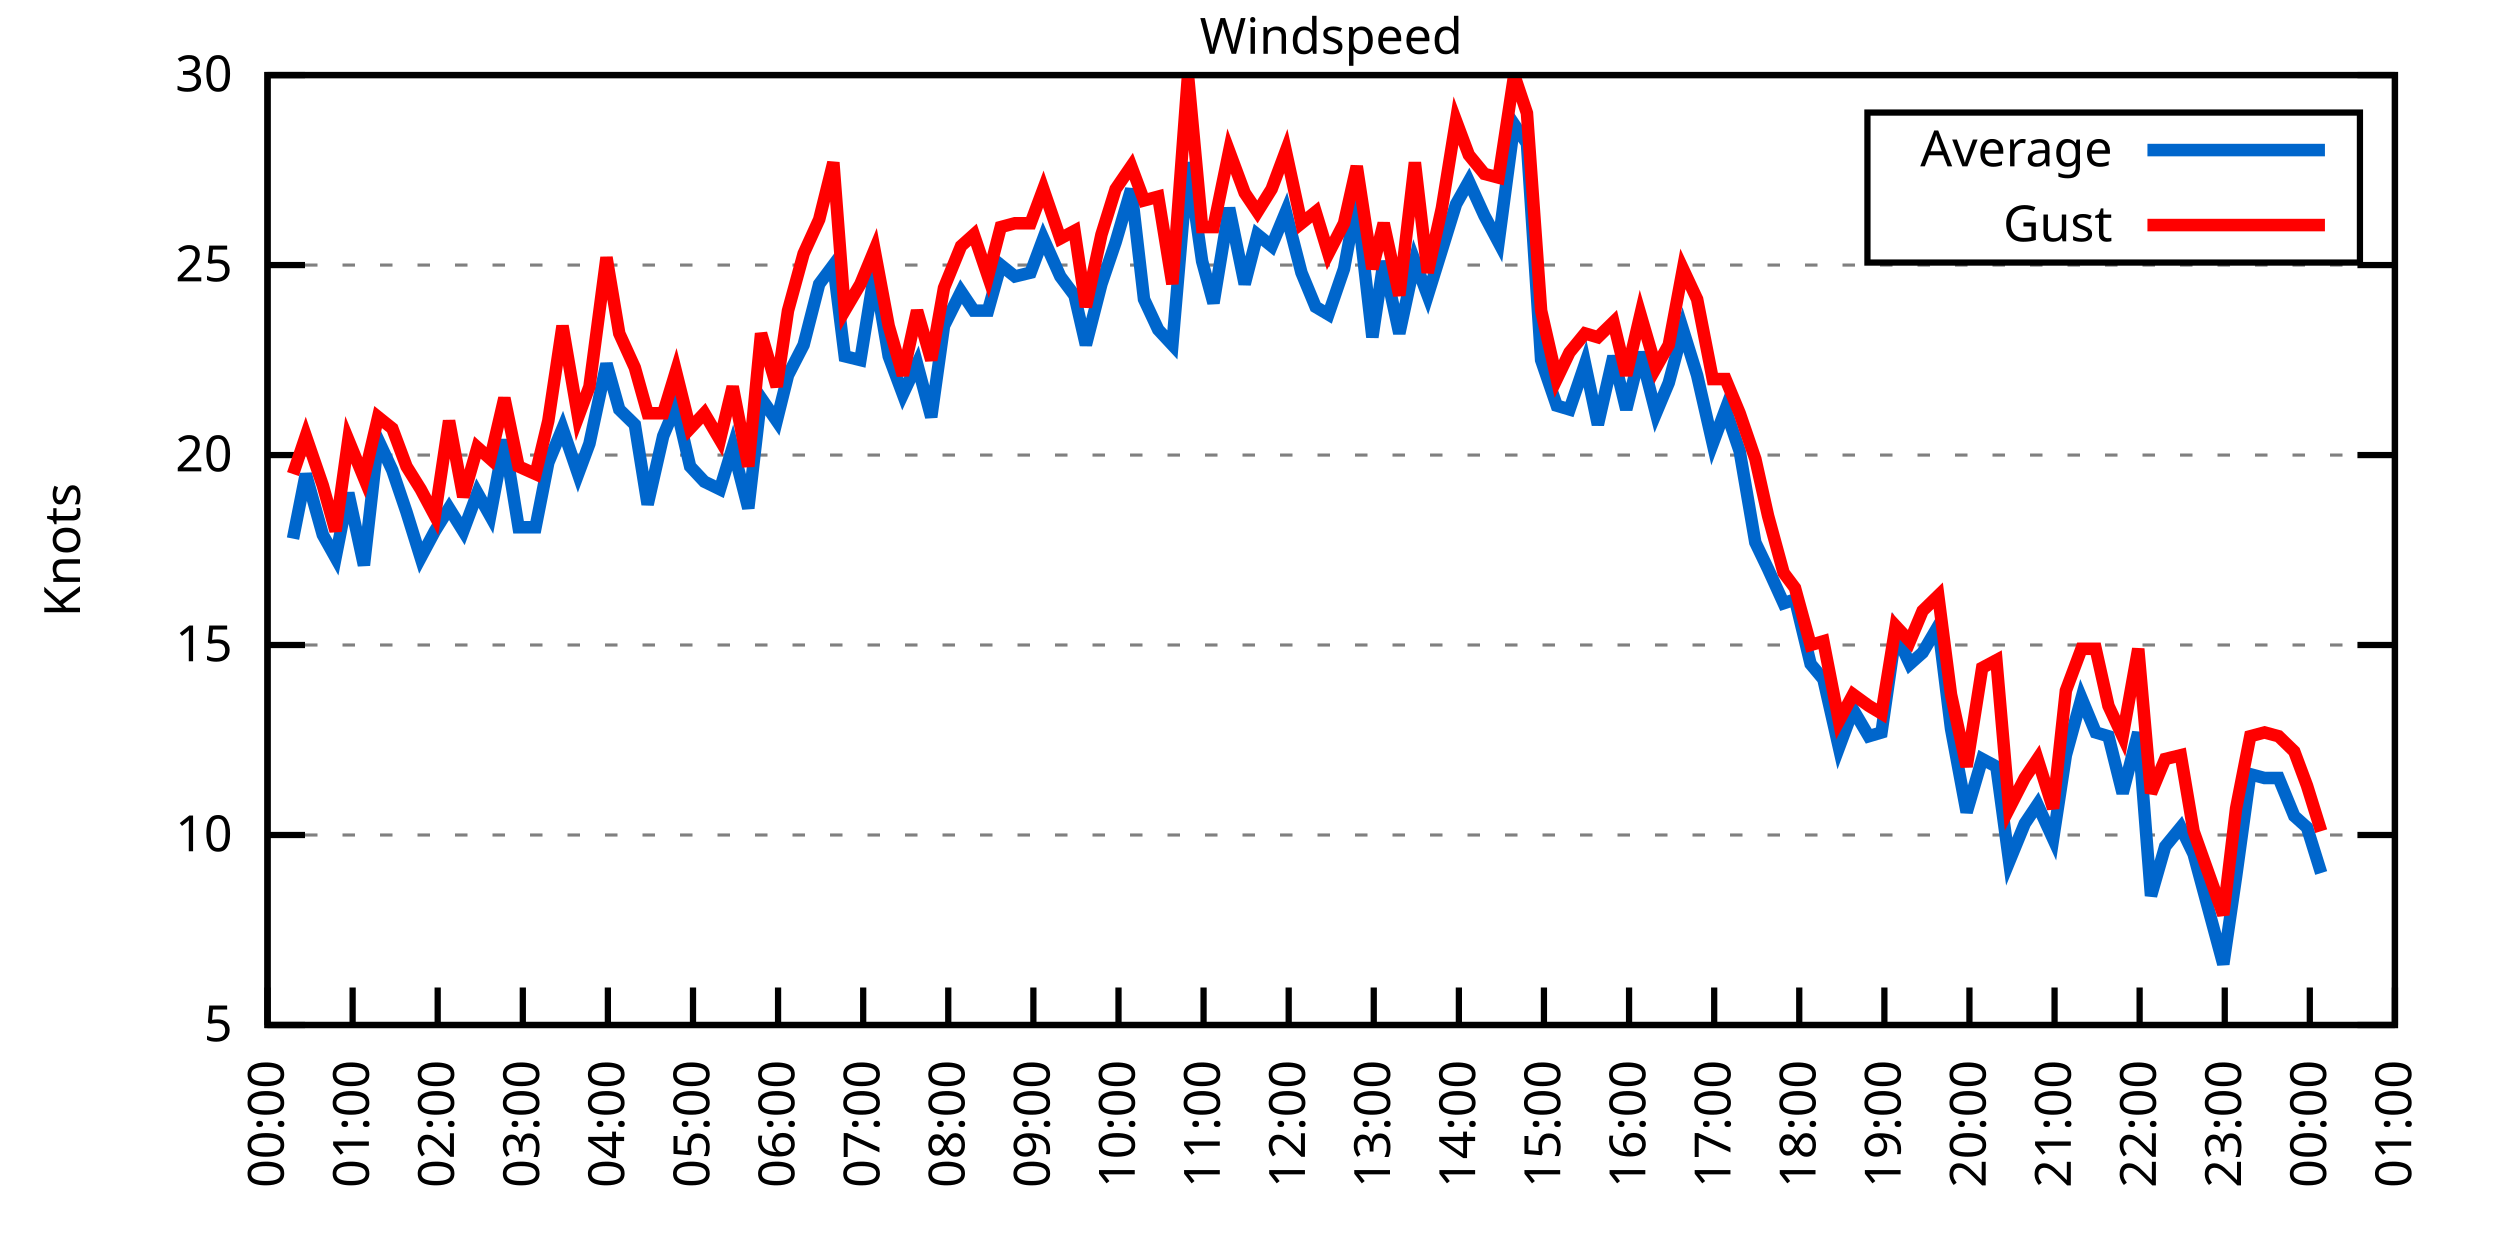
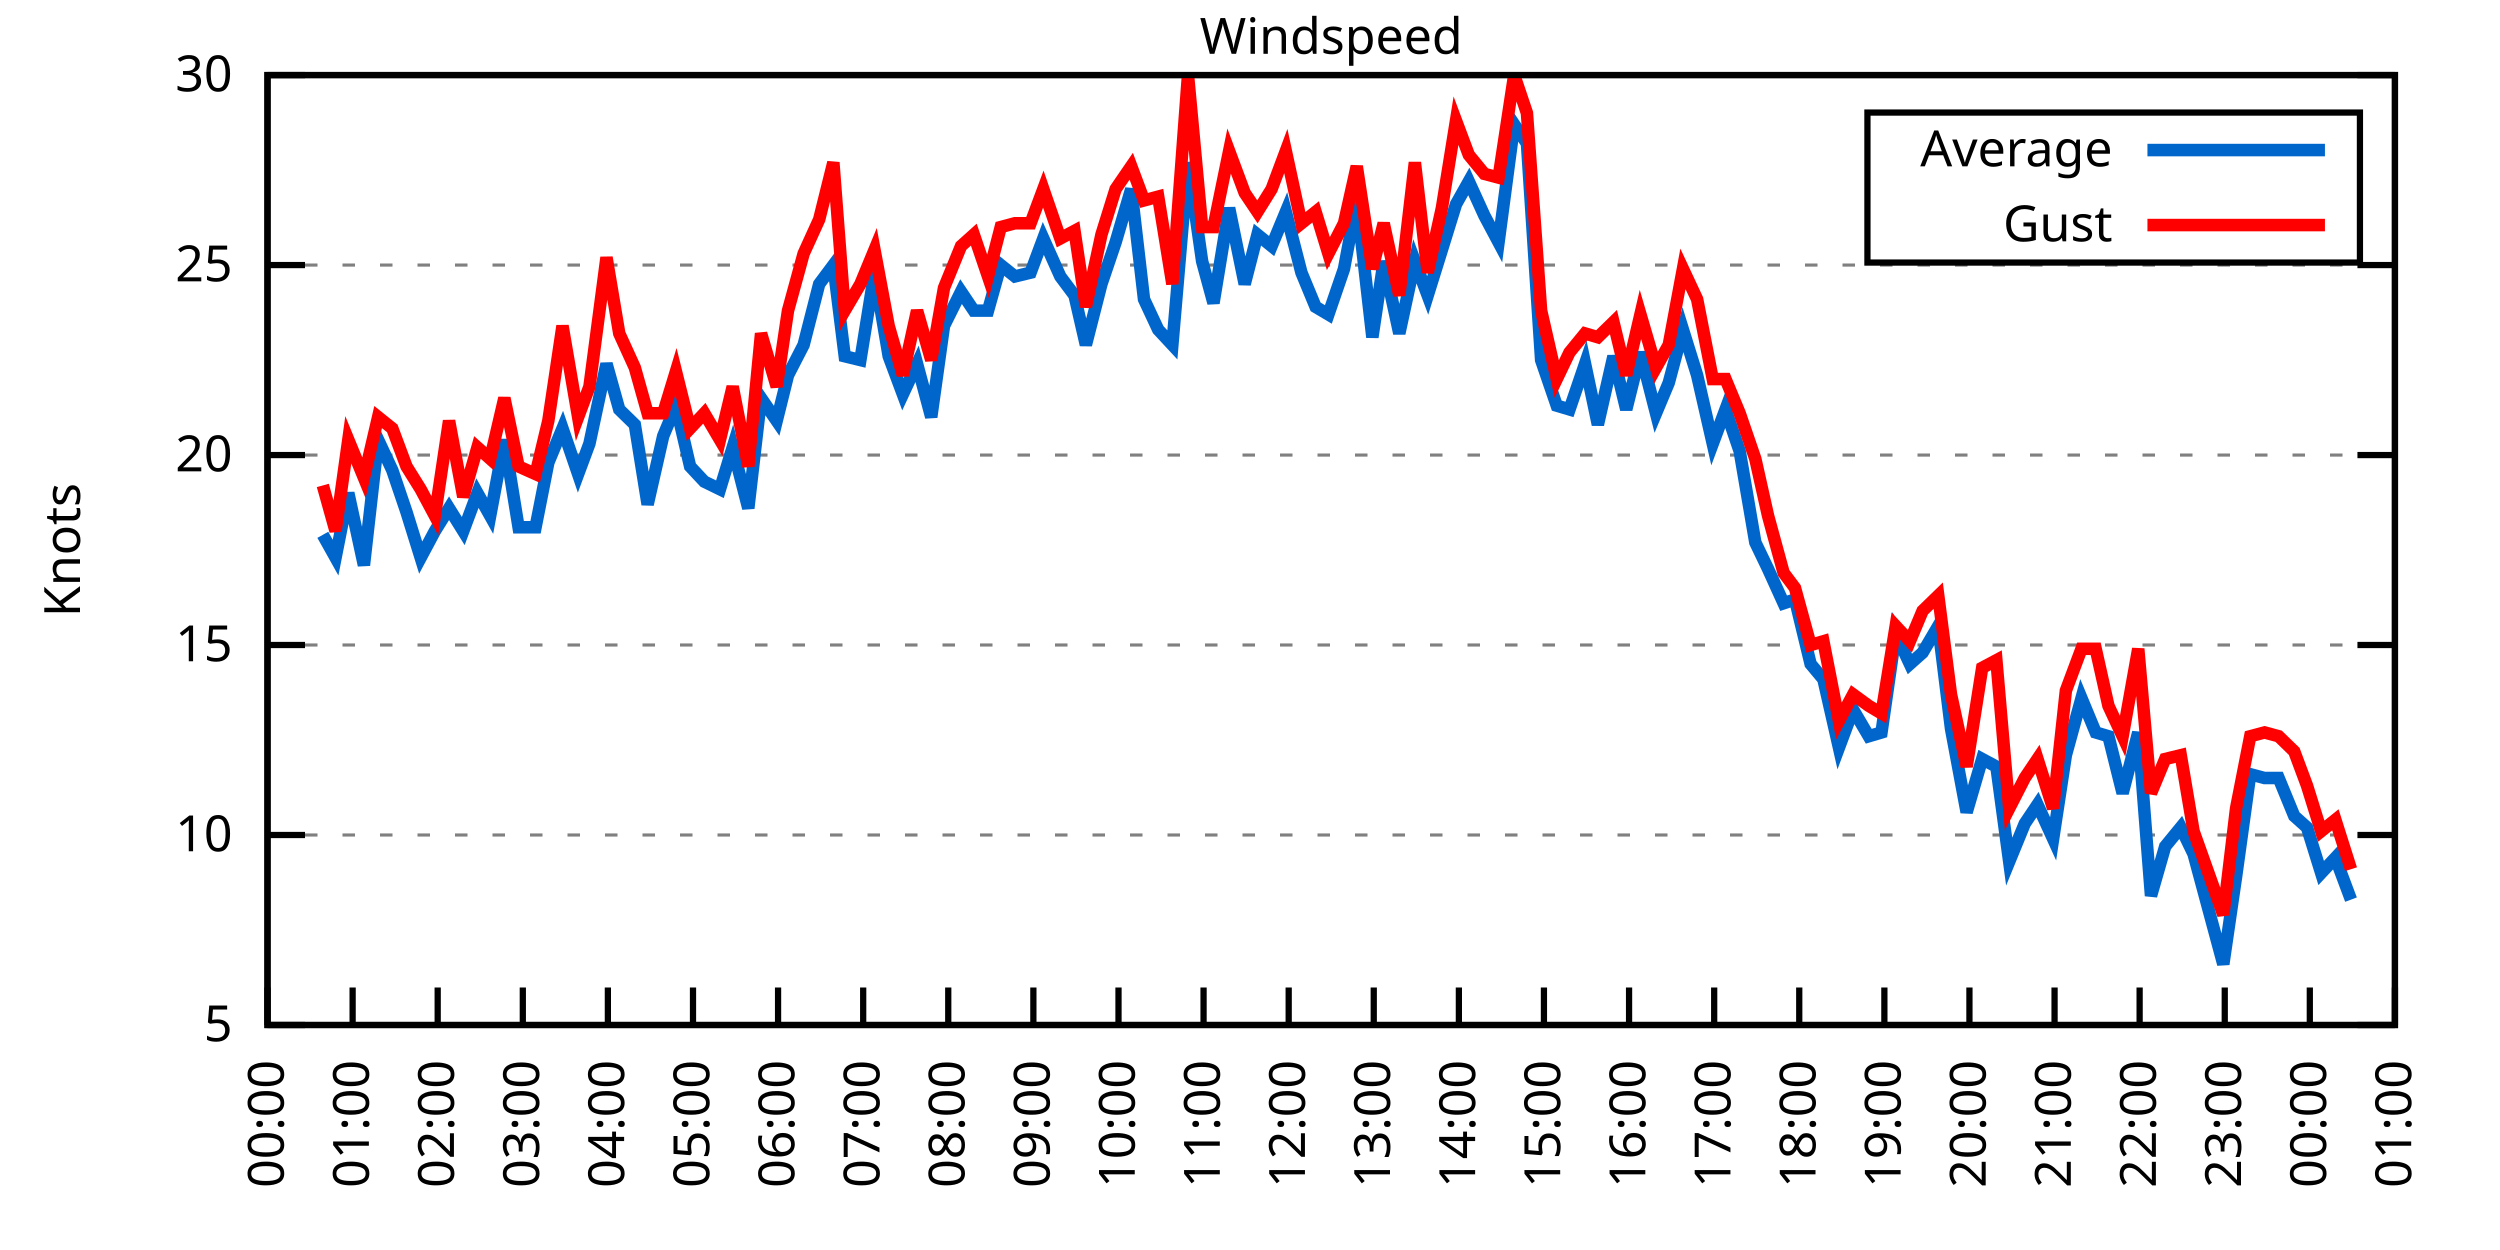
<svg xmlns="http://www.w3.org/2000/svg" xmlns:xlink="http://www.w3.org/1999/xlink" width="400" height="200" viewBox="0 0 400 200">
  <g id="gnuplot_canvas">
    <rect x="0" y="0" width="400" height="200" fill="none" />
    <defs>
      <circle id="gpDot" r="0.5" stroke-width="0.5" stroke="currentColor" />
      <path id="gpPt0" stroke-width="0.333" stroke="currentColor" d="M-1,0 h2 M0,-1 v2" />
      <path id="gpPt1" stroke-width="0.333" stroke="currentColor" d="M-1,-1 L1,1 M1,-1 L-1,1" />
      <path id="gpPt2" stroke-width="0.333" stroke="currentColor" d="M-1,0 L1,0 M0,-1 L0,1 M-1,-1 L1,1 M-1,1 L1,-1" />
      <rect id="gpPt3" stroke-width="0.333" stroke="currentColor" x="-1" y="-1" width="2" height="2" />
      <rect id="gpPt4" stroke-width="0.333" stroke="currentColor" fill="currentColor" x="-1" y="-1" width="2" height="2" />
      <circle id="gpPt5" stroke-width="0.333" stroke="currentColor" cx="0" cy="0" r="1" />
      <use xlink:href="#gpPt5" id="gpPt6" fill="currentColor" stroke="none" />
      <path id="gpPt7" stroke-width="0.333" stroke="currentColor" d="M0,-1.33 L-1.33,0.67 L1.33,0.67 z" />
      <use xlink:href="#gpPt7" id="gpPt8" fill="currentColor" stroke="none" />
      <use xlink:href="#gpPt7" id="gpPt9" stroke="currentColor" transform="rotate(180)" />
      <use xlink:href="#gpPt9" id="gpPt10" fill="currentColor" stroke="none" />
      <use xlink:href="#gpPt3" id="gpPt11" stroke="currentColor" transform="rotate(45)" />
      <use xlink:href="#gpPt11" id="gpPt12" fill="currentColor" stroke="none" />
      <path id="gpPt13" stroke-width="0.333" stroke="currentColor" d="M0,1.330 L1.265,0.411 L0.782,-1.067 L-0.782,-1.076 L-1.265,0.411 z" />
      <use xlink:href="#gpPt13" id="gpPt14" fill="currentColor" stroke="none" />
      <filter id="textbox" filterUnits="objectBoundingBox" x="0" y="0" height="1" width="1">
        <feFlood flood-color="white" flood-opacity="1" result="bgnd" />
        <feComposite in="SourceGraphic" in2="bgnd" operator="atop" />
      </filter>
      <filter id="greybox" filterUnits="objectBoundingBox" x="0" y="0" height="1" width="1">
        <feFlood flood-color="lightgrey" flood-opacity="1" result="grey" />
        <feComposite in="SourceGraphic" in2="grey" operator="atop" />
      </filter>
    </defs>
    <g fill="none" color="white" stroke="currentColor" stroke-width="1.00" stroke-linecap="butt" stroke-linejoin="miter">
</g>
    <g fill="none" color="black" stroke="currentColor" stroke-width="1.00" stroke-linecap="butt" stroke-linejoin="miter">
      <g stroke="none" shape-rendering="crispEdges">
        <polygon fill="rgb(255, 255, 255)" points="42.80,164.00 383.18,164.00 383.18,12.02 42.80,12.02 " />
      </g>
    </g>
    <g fill="none" color="black" stroke="currentColor" stroke-width="1.00" stroke-linecap="butt" stroke-linejoin="miter">
</g>
    <g fill="none" color="black" stroke="black" stroke-width="0.50" stroke-linecap="butt" stroke-linejoin="miter">
</g>
    <g fill="none" color="gray" stroke="currentColor" stroke-width="0.50" stroke-linecap="butt" stroke-linejoin="miter">
      <path stroke="gray" stroke-dasharray="2,4" class="gridline" d="M42.80,164.00 L383.19,164.00  " />
    </g>
    <g fill="none" color="gray" stroke="gray" stroke-width="1.00" stroke-linecap="butt" stroke-linejoin="miter">
</g>
    <g fill="none" color="black" stroke="currentColor" stroke-width="1.00" stroke-linecap="butt" stroke-linejoin="miter">
      <path stroke="black" d="M42.80,164.00 L48.80,164.00 M383.19,164.00 L377.19,164.00  " />
      <g transform="translate(37.20,166.60)" stroke="none" fill="black" font-family="Sans" font-size="8.00" text-anchor="end">
        <text>
          <tspan font-family="Sans"> 5</tspan>
        </text>
      </g>
    </g>
    <g fill="none" color="black" stroke="currentColor" stroke-width="1.00" stroke-linecap="butt" stroke-linejoin="miter">
</g>
    <g fill="none" color="black" stroke="black" stroke-width="0.50" stroke-linecap="butt" stroke-linejoin="miter">
</g>
    <g fill="none" color="gray" stroke="currentColor" stroke-width="0.50" stroke-linecap="butt" stroke-linejoin="miter">
      <path stroke="gray" stroke-dasharray="2,4" class="gridline" d="M42.80,133.60 L383.19,133.60  " />
    </g>
    <g fill="none" color="gray" stroke="gray" stroke-width="1.00" stroke-linecap="butt" stroke-linejoin="miter">
</g>
    <g fill="none" color="black" stroke="currentColor" stroke-width="1.00" stroke-linecap="butt" stroke-linejoin="miter">
      <path stroke="black" d="M42.80,133.60 L48.80,133.60 M383.19,133.60 L377.19,133.60  " />
      <g transform="translate(37.20,136.20)" stroke="none" fill="black" font-family="Sans" font-size="8.00" text-anchor="end">
        <text>
          <tspan font-family="Sans"> 10</tspan>
        </text>
      </g>
    </g>
    <g fill="none" color="black" stroke="currentColor" stroke-width="1.00" stroke-linecap="butt" stroke-linejoin="miter">
</g>
    <g fill="none" color="black" stroke="black" stroke-width="0.50" stroke-linecap="butt" stroke-linejoin="miter">
</g>
    <g fill="none" color="gray" stroke="currentColor" stroke-width="0.50" stroke-linecap="butt" stroke-linejoin="miter">
      <path stroke="gray" stroke-dasharray="2,4" class="gridline" d="M42.80,103.20 L383.19,103.20  " />
    </g>
    <g fill="none" color="gray" stroke="gray" stroke-width="1.00" stroke-linecap="butt" stroke-linejoin="miter">
</g>
    <g fill="none" color="black" stroke="currentColor" stroke-width="1.00" stroke-linecap="butt" stroke-linejoin="miter">
      <path stroke="black" d="M42.80,103.20 L48.80,103.20 M383.19,103.20 L377.19,103.20  " />
      <g transform="translate(37.20,105.80)" stroke="none" fill="black" font-family="Sans" font-size="8.00" text-anchor="end">
        <text>
          <tspan font-family="Sans"> 15</tspan>
        </text>
      </g>
    </g>
    <g fill="none" color="black" stroke="currentColor" stroke-width="1.00" stroke-linecap="butt" stroke-linejoin="miter">
</g>
    <g fill="none" color="black" stroke="black" stroke-width="0.50" stroke-linecap="butt" stroke-linejoin="miter">
</g>
    <g fill="none" color="gray" stroke="currentColor" stroke-width="0.50" stroke-linecap="butt" stroke-linejoin="miter">
      <path stroke="gray" stroke-dasharray="2,4" class="gridline" d="M42.80,72.81 L383.19,72.81  " />
    </g>
    <g fill="none" color="gray" stroke="gray" stroke-width="1.00" stroke-linecap="butt" stroke-linejoin="miter">
</g>
    <g fill="none" color="black" stroke="currentColor" stroke-width="1.00" stroke-linecap="butt" stroke-linejoin="miter">
      <path stroke="black" d="M42.80,72.81 L48.80,72.81 M383.19,72.81 L377.19,72.81  " />
      <g transform="translate(37.20,75.41)" stroke="none" fill="black" font-family="Sans" font-size="8.00" text-anchor="end">
        <text>
          <tspan font-family="Sans"> 20</tspan>
        </text>
      </g>
    </g>
    <g fill="none" color="black" stroke="currentColor" stroke-width="1.00" stroke-linecap="butt" stroke-linejoin="miter">
</g>
    <g fill="none" color="black" stroke="black" stroke-width="0.50" stroke-linecap="butt" stroke-linejoin="miter">
</g>
    <g fill="none" color="gray" stroke="currentColor" stroke-width="0.50" stroke-linecap="butt" stroke-linejoin="miter">
      <path stroke="gray" stroke-dasharray="2,4" class="gridline" d="M42.80,42.41 L383.19,42.41  " />
    </g>
    <g fill="none" color="gray" stroke="gray" stroke-width="1.00" stroke-linecap="butt" stroke-linejoin="miter">
</g>
    <g fill="none" color="black" stroke="currentColor" stroke-width="1.00" stroke-linecap="butt" stroke-linejoin="miter">
      <path stroke="black" d="M42.80,42.41 L48.80,42.41 M383.19,42.41 L377.19,42.41  " />
      <g transform="translate(37.20,45.01)" stroke="none" fill="black" font-family="Sans" font-size="8.00" text-anchor="end">
        <text>
          <tspan font-family="Sans"> 25</tspan>
        </text>
      </g>
    </g>
    <g fill="none" color="black" stroke="currentColor" stroke-width="1.00" stroke-linecap="butt" stroke-linejoin="miter">
</g>
    <g fill="none" color="black" stroke="black" stroke-width="0.50" stroke-linecap="butt" stroke-linejoin="miter">
</g>
    <g fill="none" color="gray" stroke="currentColor" stroke-width="0.50" stroke-linecap="butt" stroke-linejoin="miter">
      <path stroke="gray" stroke-dasharray="2,4" class="gridline" d="M42.80,12.01 L383.19,12.01  " />
    </g>
    <g fill="none" color="gray" stroke="gray" stroke-width="1.00" stroke-linecap="butt" stroke-linejoin="miter">
</g>
    <g fill="none" color="black" stroke="currentColor" stroke-width="1.00" stroke-linecap="butt" stroke-linejoin="miter">
      <path stroke="black" d="M42.80,12.01 L48.80,12.01 M383.19,12.01 L377.19,12.01  " />
      <g transform="translate(37.20,14.61)" stroke="none" fill="black" font-family="Sans" font-size="8.00" text-anchor="end">
        <text>
          <tspan font-family="Sans"> 30</tspan>
        </text>
      </g>
    </g>
    <g fill="none" color="black" stroke="currentColor" stroke-width="1.00" stroke-linecap="butt" stroke-linejoin="miter">
      <path stroke="black" d="M42.80,164.00 L42.80,158.00  " />
      <g transform="translate(45.40,169.60) rotate(270.00)" stroke="none" fill="black" font-family="Sans" font-size="8.00" text-anchor="end">
        <text>
          <tspan font-family="Sans">00:00</tspan>
        </text>
      </g>
    </g>
    <g fill="none" color="black" stroke="currentColor" stroke-width="1.00" stroke-linecap="butt" stroke-linejoin="miter">
      <path stroke="black" d="M56.42,164.00 L56.42,158.00  " />
      <g transform="translate(59.02,169.60) rotate(270.00)" stroke="none" fill="black" font-family="Sans" font-size="8.00" text-anchor="end">
        <text>
          <tspan font-family="Sans">01:00</tspan>
        </text>
      </g>
    </g>
    <g fill="none" color="black" stroke="currentColor" stroke-width="1.00" stroke-linecap="butt" stroke-linejoin="miter">
      <path stroke="black" d="M70.03,164.00 L70.03,158.00  " />
      <g transform="translate(72.63,169.60) rotate(270.00)" stroke="none" fill="black" font-family="Sans" font-size="8.00" text-anchor="end">
        <text>
          <tspan font-family="Sans">02:00</tspan>
        </text>
      </g>
    </g>
    <g fill="none" color="black" stroke="currentColor" stroke-width="1.00" stroke-linecap="butt" stroke-linejoin="miter">
      <path stroke="black" d="M83.65,164.00 L83.65,158.00  " />
      <g transform="translate(86.25,169.60) rotate(270.00)" stroke="none" fill="black" font-family="Sans" font-size="8.00" text-anchor="end">
        <text>
          <tspan font-family="Sans">03:00</tspan>
        </text>
      </g>
    </g>
    <g fill="none" color="black" stroke="currentColor" stroke-width="1.00" stroke-linecap="butt" stroke-linejoin="miter">
      <path stroke="black" d="M97.26,164.00 L97.26,158.00  " />
      <g transform="translate(99.86,169.60) rotate(270.00)" stroke="none" fill="black" font-family="Sans" font-size="8.00" text-anchor="end">
        <text>
          <tspan font-family="Sans">04:00</tspan>
        </text>
      </g>
    </g>
    <g fill="none" color="black" stroke="currentColor" stroke-width="1.00" stroke-linecap="butt" stroke-linejoin="miter">
      <path stroke="black" d="M110.88,164.00 L110.88,158.00  " />
      <g transform="translate(113.48,169.60) rotate(270.00)" stroke="none" fill="black" font-family="Sans" font-size="8.00" text-anchor="end">
        <text>
          <tspan font-family="Sans">05:00</tspan>
        </text>
      </g>
    </g>
    <g fill="none" color="black" stroke="currentColor" stroke-width="1.00" stroke-linecap="butt" stroke-linejoin="miter">
      <path stroke="black" d="M124.49,164.00 L124.49,158.00  " />
      <g transform="translate(127.09,169.60) rotate(270.00)" stroke="none" fill="black" font-family="Sans" font-size="8.00" text-anchor="end">
        <text>
          <tspan font-family="Sans">06:00</tspan>
        </text>
      </g>
    </g>
    <g fill="none" color="black" stroke="currentColor" stroke-width="1.00" stroke-linecap="butt" stroke-linejoin="miter">
      <path stroke="black" d="M138.11,164.00 L138.11,158.00  " />
      <g transform="translate(140.71,169.60) rotate(270.00)" stroke="none" fill="black" font-family="Sans" font-size="8.00" text-anchor="end">
        <text>
          <tspan font-family="Sans">07:00</tspan>
        </text>
      </g>
    </g>
    <g fill="none" color="black" stroke="currentColor" stroke-width="1.00" stroke-linecap="butt" stroke-linejoin="miter">
      <path stroke="black" d="M151.72,164.00 L151.72,158.00  " />
      <g transform="translate(154.32,169.60) rotate(270.00)" stroke="none" fill="black" font-family="Sans" font-size="8.00" text-anchor="end">
        <text>
          <tspan font-family="Sans">08:00</tspan>
        </text>
      </g>
    </g>
    <g fill="none" color="black" stroke="currentColor" stroke-width="1.00" stroke-linecap="butt" stroke-linejoin="miter">
      <path stroke="black" d="M165.34,164.00 L165.34,158.00  " />
      <g transform="translate(167.94,169.60) rotate(270.00)" stroke="none" fill="black" font-family="Sans" font-size="8.00" text-anchor="end">
        <text>
          <tspan font-family="Sans">09:00</tspan>
        </text>
      </g>
    </g>
    <g fill="none" color="black" stroke="currentColor" stroke-width="1.00" stroke-linecap="butt" stroke-linejoin="miter">
      <path stroke="black" d="M178.96,164.00 L178.96,158.00  " />
      <g transform="translate(181.56,169.60) rotate(270.00)" stroke="none" fill="black" font-family="Sans" font-size="8.00" text-anchor="end">
        <text>
          <tspan font-family="Sans">10:00</tspan>
        </text>
      </g>
    </g>
    <g fill="none" color="black" stroke="currentColor" stroke-width="1.00" stroke-linecap="butt" stroke-linejoin="miter">
      <path stroke="black" d="M192.57,164.00 L192.57,158.00  " />
      <g transform="translate(195.17,169.60) rotate(270.00)" stroke="none" fill="black" font-family="Sans" font-size="8.00" text-anchor="end">
        <text>
          <tspan font-family="Sans">11:00</tspan>
        </text>
      </g>
    </g>
    <g fill="none" color="black" stroke="currentColor" stroke-width="1.00" stroke-linecap="butt" stroke-linejoin="miter">
      <path stroke="black" d="M206.19,164.00 L206.19,158.00  " />
      <g transform="translate(208.79,169.60) rotate(270.00)" stroke="none" fill="black" font-family="Sans" font-size="8.00" text-anchor="end">
        <text>
          <tspan font-family="Sans">12:00</tspan>
        </text>
      </g>
    </g>
    <g fill="none" color="black" stroke="currentColor" stroke-width="1.00" stroke-linecap="butt" stroke-linejoin="miter">
      <path stroke="black" d="M219.80,164.00 L219.80,158.00  " />
      <g transform="translate(222.40,169.60) rotate(270.00)" stroke="none" fill="black" font-family="Sans" font-size="8.00" text-anchor="end">
        <text>
          <tspan font-family="Sans">13:00</tspan>
        </text>
      </g>
    </g>
    <g fill="none" color="black" stroke="currentColor" stroke-width="1.00" stroke-linecap="butt" stroke-linejoin="miter">
      <path stroke="black" d="M233.42,164.00 L233.42,158.00  " />
      <g transform="translate(236.02,169.60) rotate(270.00)" stroke="none" fill="black" font-family="Sans" font-size="8.00" text-anchor="end">
        <text>
          <tspan font-family="Sans">14:00</tspan>
        </text>
      </g>
    </g>
    <g fill="none" color="black" stroke="currentColor" stroke-width="1.00" stroke-linecap="butt" stroke-linejoin="miter">
      <path stroke="black" d="M247.03,164.00 L247.03,158.00  " />
      <g transform="translate(249.63,169.60) rotate(270.00)" stroke="none" fill="black" font-family="Sans" font-size="8.00" text-anchor="end">
        <text>
          <tspan font-family="Sans">15:00</tspan>
        </text>
      </g>
    </g>
    <g fill="none" color="black" stroke="currentColor" stroke-width="1.00" stroke-linecap="butt" stroke-linejoin="miter">
      <path stroke="black" d="M260.65,164.00 L260.65,158.00  " />
      <g transform="translate(263.25,169.60) rotate(270.00)" stroke="none" fill="black" font-family="Sans" font-size="8.00" text-anchor="end">
        <text>
          <tspan font-family="Sans">16:00</tspan>
        </text>
      </g>
    </g>
    <g fill="none" color="black" stroke="currentColor" stroke-width="1.00" stroke-linecap="butt" stroke-linejoin="miter">
      <path stroke="black" d="M274.27,164.00 L274.27,158.00  " />
      <g transform="translate(276.87,169.60) rotate(270.00)" stroke="none" fill="black" font-family="Sans" font-size="8.00" text-anchor="end">
        <text>
          <tspan font-family="Sans">17:00</tspan>
        </text>
      </g>
    </g>
    <g fill="none" color="black" stroke="currentColor" stroke-width="1.00" stroke-linecap="butt" stroke-linejoin="miter">
      <path stroke="black" d="M287.88,164.00 L287.88,158.00  " />
      <g transform="translate(290.48,169.60) rotate(270.00)" stroke="none" fill="black" font-family="Sans" font-size="8.00" text-anchor="end">
        <text>
          <tspan font-family="Sans">18:00</tspan>
        </text>
      </g>
    </g>
    <g fill="none" color="black" stroke="currentColor" stroke-width="1.00" stroke-linecap="butt" stroke-linejoin="miter">
      <path stroke="black" d="M301.50,164.00 L301.50,158.00  " />
      <g transform="translate(304.10,169.60) rotate(270.00)" stroke="none" fill="black" font-family="Sans" font-size="8.00" text-anchor="end">
        <text>
          <tspan font-family="Sans">19:00</tspan>
        </text>
      </g>
    </g>
    <g fill="none" color="black" stroke="currentColor" stroke-width="1.00" stroke-linecap="butt" stroke-linejoin="miter">
      <path stroke="black" d="M315.11,164.00 L315.11,158.00  " />
      <g transform="translate(317.71,169.60) rotate(270.00)" stroke="none" fill="black" font-family="Sans" font-size="8.00" text-anchor="end">
        <text>
          <tspan font-family="Sans">20:00</tspan>
        </text>
      </g>
    </g>
    <g fill="none" color="black" stroke="currentColor" stroke-width="1.00" stroke-linecap="butt" stroke-linejoin="miter">
      <path stroke="black" d="M328.73,164.00 L328.73,158.00  " />
      <g transform="translate(331.33,169.60) rotate(270.00)" stroke="none" fill="black" font-family="Sans" font-size="8.00" text-anchor="end">
        <text>
          <tspan font-family="Sans">21:00</tspan>
        </text>
      </g>
    </g>
    <g fill="none" color="black" stroke="currentColor" stroke-width="1.00" stroke-linecap="butt" stroke-linejoin="miter">
      <path stroke="black" d="M342.34,164.00 L342.34,158.00  " />
      <g transform="translate(344.94,169.60) rotate(270.00)" stroke="none" fill="black" font-family="Sans" font-size="8.00" text-anchor="end">
        <text>
          <tspan font-family="Sans">22:00</tspan>
        </text>
      </g>
    </g>
    <g fill="none" color="black" stroke="currentColor" stroke-width="1.00" stroke-linecap="butt" stroke-linejoin="miter">
      <path stroke="black" d="M355.96,164.00 L355.96,158.00  " />
      <g transform="translate(358.56,169.60) rotate(270.00)" stroke="none" fill="black" font-family="Sans" font-size="8.00" text-anchor="end">
        <text>
          <tspan font-family="Sans">23:00</tspan>
        </text>
      </g>
    </g>
    <g fill="none" color="black" stroke="currentColor" stroke-width="1.00" stroke-linecap="butt" stroke-linejoin="miter">
      <path stroke="black" d="M369.57,164.00 L369.57,158.00  " />
      <g transform="translate(372.17,169.60) rotate(270.00)" stroke="none" fill="black" font-family="Sans" font-size="8.00" text-anchor="end">
        <text>
          <tspan font-family="Sans">00:00</tspan>
        </text>
      </g>
    </g>
    <g fill="none" color="black" stroke="currentColor" stroke-width="1.00" stroke-linecap="butt" stroke-linejoin="miter">
      <path stroke="black" d="M383.19,164.00 L383.19,158.00  " />
      <g transform="translate(385.79,169.60) rotate(270.00)" stroke="none" fill="black" font-family="Sans" font-size="8.00" text-anchor="end">
        <text>
          <tspan font-family="Sans">01:00</tspan>
        </text>
      </g>
    </g>
    <g fill="none" color="black" stroke="currentColor" stroke-width="1.00" stroke-linecap="butt" stroke-linejoin="miter">
</g>
    <g fill="none" color="black" stroke="currentColor" stroke-width="1.00" stroke-linecap="butt" stroke-linejoin="miter">
      <path stroke="black" d="M42.80,12.01 L42.80,164.00 L383.19,164.00 L383.19,12.01 L42.80,12.01 Z  " />
    </g>
    <g fill="none" color="black" stroke="currentColor" stroke-width="1.00" stroke-linecap="butt" stroke-linejoin="miter">
</g>
    <g fill="none" color="black" stroke="currentColor" stroke-width="1.00" stroke-linecap="butt" stroke-linejoin="miter">
      <path stroke="black" d="M298.79,42.01 L298.79,18.01 L377.59,18.01 L377.59,42.01 L298.79,42.01 Z  " />
    </g>
    <g id="Windspeed_plot_1">
      <g fill="none" color="white" stroke="black" stroke-width="2.00" stroke-linecap="butt" stroke-linejoin="miter">
</g>
      <g fill="none" color="black" stroke="currentColor" stroke-width="2.00" stroke-linecap="butt" stroke-linejoin="miter">
        <g transform="translate(337.99,26.61)" stroke="none" fill="black" font-family="Sans" font-size="8.00" text-anchor="end">
          <text>
            <tspan font-family="Sans">Average</tspan>
          </text>
        </g>
      </g>
      <g fill="none" color="black" stroke="currentColor" stroke-width="2.00" stroke-linecap="butt" stroke-linejoin="miter">
-         <path stroke="rgb(  0, 102, 204)" d="M343.59,24.01 L371.99,24.01 M46.88,86.18 L48.93,75.85 L51.65,85.57 L53.69,89.22 L55.73,78.89 L58.23,90.44   L60.50,70.37 L62.77,75.24 L65.04,81.93 L67.31,89.22 L69.58,84.97 L71.85,81.32 L74.12,84.97 L76.39,78.89   L78.43,82.53 L80.70,70.37 L82.97,84.36 L85.69,84.36 L87.73,74.02 L90.00,68.55 L92.50,75.85 L94.31,70.98   L97.04,58.21 L99.08,65.51 L101.57,67.94 L103.62,80.71 L106.11,69.77 L108.15,64.90 L110.42,74.63 L112.69,77.06   L115.19,78.28 L117.23,71.59 L119.73,81.32 L121.77,63.69 L124.27,67.33 L126.08,60.04 L128.58,55.18 L131.07,45.45   L133.34,42.41 L135.16,57.00 L137.66,57.61 L139.92,43.62 L142.19,57.00 L144.46,63.08 L146.73,58.21 L149.00,66.73   L151.04,52.14 L153.77,46.66 L155.81,49.70 L158.08,49.70 L160.12,42.41 L162.39,44.23 L164.89,43.62 L166.93,38.15   L169.65,44.23 L171.92,47.27 L173.74,55.18 L176.23,45.45 L178.50,38.76 L181.00,30.25 L183.04,47.88 L185.31,52.74   L187.58,55.18 L190.08,25.99 L192.34,41.80 L194.16,48.49 L196.66,33.29 L199.15,45.45 L201.19,37.54 L203.46,39.37   L205.73,33.90 L208.23,43.62 L210.50,49.10 L212.54,50.31 L215.04,43.02 L217.08,32.07 L219.58,53.96 L221.39,41.80   L223.89,53.35 L226.38,41.80 L228.43,47.27 L230.70,39.98 L232.96,32.68 L235.01,29.03 L237.50,34.50 L239.77,38.76   L242.27,19.91 L244.31,22.95 L246.58,57.61 L249.08,64.90 L251.12,65.51 L253.61,58.21 L255.66,67.94 L258.15,57.00   L260.20,65.51 L262.47,56.39 L264.96,66.12 L267.00,61.25 L269.27,52.74 L271.54,60.04 L274.04,70.98 L276.08,65.51   L278.35,72.20 L280.85,86.79 L282.89,91.04 L285.38,96.52 L287.20,95.91 L289.70,106.24 L291.74,108.68 L294.23,119.62   L296.50,113.54 L299.00,117.80 L301.04,117.19 L303.31,101.38 L305.58,106.24 L307.62,104.42 L310.12,100.16 L312.16,116.58   L314.66,129.95 L317.15,121.44 L319.42,122.66 L321.47,137.86 L323.96,131.78 L326.00,128.74 L328.50,134.21 L330.54,120.83   L333.04,111.72 L335.31,117.19 L337.35,117.80 L339.62,126.91 L342.12,117.19 L344.16,143.33 L346.43,135.43 L348.92,132.39   L350.97,136.64 L355.73,154.27 L357.77,140.29 L360.04,123.87 L362.31,124.48 L364.58,124.48 L367.08,130.56 L369.12,132.39   L371.39,139.68  " />
+         <path stroke="rgb(  0, 102, 204)" d="M343.59,24.01 L371.99,24.01 M51.65,85.57 L53.69,89.22 L55.73,78.89 L58.23,90.44 L60.50,70.37 L62.77,75.24   L65.04,81.93 L67.31,89.22 L69.58,84.97 L71.85,81.32 L74.12,84.97 L76.39,78.89 L78.43,82.53 L80.70,70.37   L82.97,84.36 L85.69,84.36 L87.73,74.02 L90.00,68.55 L92.50,75.85 L94.31,70.98 L97.04,58.21 L99.08,65.51   L101.57,67.94 L103.62,80.71 L106.11,69.77 L108.15,64.90 L110.42,74.63 L112.69,77.06 L115.19,78.28 L117.23,71.59   L119.73,81.32 L121.77,63.69 L124.27,67.33 L126.08,60.04 L128.58,55.18 L131.07,45.45 L133.34,42.41 L135.16,57.00   L137.66,57.61 L139.92,43.62 L142.19,57.00 L144.46,63.08 L146.73,58.21 L149.00,66.73 L151.04,52.14 L153.77,46.66   L155.81,49.70 L158.08,49.70 L160.12,42.41 L162.39,44.23 L164.89,43.62 L166.93,38.15 L169.65,44.23 L171.92,47.27   L173.74,55.18 L176.23,45.45 L178.50,38.76 L181.00,30.25 L183.04,47.88 L185.31,52.74 L187.58,55.18 L190.08,25.99   L192.34,41.80 L194.16,48.49 L196.66,33.29 L199.15,45.45 L201.19,37.54 L203.46,39.37 L205.73,33.90 L208.23,43.62   L210.50,49.10 L212.54,50.31 L215.04,43.02 L217.08,32.07 L219.58,53.96 L221.39,41.80 L223.89,53.35 L226.38,41.80   L228.43,47.27 L230.70,39.98 L232.96,32.68 L235.01,29.03 L237.50,34.50 L239.77,38.76 L242.27,19.91 L244.31,22.95   L246.58,57.61 L249.08,64.90 L251.12,65.51 L253.61,58.21 L255.66,67.94 L258.15,57.00 L260.20,65.51 L262.47,56.39   L264.96,66.12 L267.00,61.25 L269.27,52.74 L271.54,60.04 L274.04,70.98 L276.08,65.51 L278.35,72.20 L280.85,86.79   L282.89,91.04 L285.38,96.52 L287.20,95.91 L289.70,106.24 L291.74,108.68 L294.23,119.62 L296.50,113.54 L299.00,117.80   L301.04,117.19 L303.31,101.38 L305.58,106.24 L307.62,104.42 L310.12,100.16 L312.16,116.58 L314.66,129.95 L317.15,121.44   L319.42,122.66 L321.47,137.86 L323.96,131.78 L326.00,128.74 L328.50,134.21 L330.54,120.83 L333.04,111.72 L335.31,117.19   L337.35,117.80 L339.62,126.91 L342.12,117.19 L344.16,143.33 L346.43,135.43 L348.92,132.39 L350.97,136.64 L355.73,154.27   L357.77,140.29 L360.04,123.87 L362.31,124.48 L364.58,124.48 L367.08,130.56 L369.12,132.39 L371.39,139.68 L373.66,137.25   L376.16,143.94  " />
      </g>
    </g>
    <g id="Windspeed_plot_2">
      <g fill="none" color="black" stroke="currentColor" stroke-width="2.00" stroke-linecap="butt" stroke-linejoin="miter">
        <g transform="translate(337.99,38.61)" stroke="none" fill="black" font-family="Sans" font-size="8.00" text-anchor="end">
          <text>
            <tspan font-family="Sans">Gust</tspan>
          </text>
        </g>
      </g>
      <g fill="none" color="black" stroke="currentColor" stroke-width="2.00" stroke-linecap="butt" stroke-linejoin="miter">
-         <path stroke="rgb(255,   0,   0)" d="M343.59,36.01 L371.99,36.01 M46.88,75.85 L48.93,69.77 L51.65,77.67 L53.69,84.97 L55.73,70.37 L58.23,76.45   L60.50,66.73 L62.77,68.55 L65.04,74.63 L67.31,78.28 L69.58,82.53 L71.85,67.33 L74.12,79.49 L76.39,71.59   L78.43,73.41 L80.70,63.69 L82.97,74.63 L85.69,75.85 L87.73,67.33 L90.00,52.14 L92.50,66.73 L94.31,61.86   L97.04,41.19 L99.08,53.35 L101.57,58.82 L103.62,66.12 L106.11,66.12 L108.15,59.43 L110.42,68.55 L112.69,66.12   L115.19,70.37 L117.23,61.86 L119.73,74.63 L121.77,53.35 L124.27,61.86 L126.08,49.70 L128.58,40.58 L131.07,35.11   L133.34,25.99 L135.16,49.70 L137.66,45.45 L139.92,39.98 L142.19,52.14 L144.46,60.04 L146.73,49.70 L149.00,57.61   L151.04,46.06 L153.77,39.37 L155.81,37.54 L158.08,44.23 L160.12,36.33 L162.39,35.72 L164.89,35.72 L166.93,30.25   L169.65,38.15 L171.92,36.94 L173.74,49.10 L176.23,37.54 L178.50,30.25 L181.00,26.60 L183.04,32.07 L185.31,31.46   L187.58,45.45 L190.08,12.01 L192.34,36.33 L194.16,36.33 L196.66,24.17 L199.15,30.86 L201.19,33.90 L203.46,30.25   L205.73,24.17 L208.23,35.72 L210.50,33.90 L212.54,40.58 L215.04,35.72 L217.08,26.60 L219.58,43.02 L221.39,35.72   L223.89,47.27 L226.38,25.99 L228.43,43.62 L230.70,33.29 L232.96,19.31 L235.01,24.78 L237.50,27.82 L239.77,28.42   L242.27,12.01 L244.31,18.09 L246.58,49.70 L249.08,60.65 L251.12,56.39 L253.61,53.35 L255.66,53.96 L258.15,51.53   L260.20,60.04 L262.47,50.31 L264.96,58.82 L267.00,55.18 L269.27,43.02 L271.54,47.88 L274.04,60.65 L276.08,60.65   L278.35,66.12 L280.85,73.41 L282.89,82.53 L285.38,91.65 L287.20,94.08 L289.70,103.20 L291.74,102.60 L294.23,115.36   L296.50,111.11 L299.00,112.93 L301.04,114.15 L303.31,100.16 L305.58,102.60 L307.62,97.73 L310.12,95.30 L312.16,111.11   L314.66,122.66 L317.15,106.85 L319.42,105.64 L321.47,129.35 L323.96,124.48 L326.00,121.44 L328.50,129.35 L330.54,110.50   L333.04,103.81 L335.31,103.81 L337.35,112.93 L339.62,117.80 L342.12,103.81 L344.16,126.91 L346.43,121.44 L348.92,120.83   L350.97,132.99 L355.73,146.37 L357.77,129.35 L360.04,117.80 L362.31,117.19 L364.58,117.80 L367.08,120.23 L369.12,125.70   L371.39,132.99  " />
+         <path stroke="rgb(255,   0,   0)" d="M343.59,36.01 L371.99,36.01 M51.65,77.67 L53.69,84.97 L55.73,70.37 L58.23,76.45 L60.50,66.73 L62.77,68.55   L65.04,74.63 L67.31,78.28 L69.58,82.53 L71.85,67.33 L74.12,79.49 L76.39,71.59 L78.43,73.41 L80.70,63.69   L82.97,74.63 L85.69,75.85 L87.73,67.33 L90.00,52.14 L92.50,66.73 L94.31,61.86 L97.04,41.19 L99.08,53.35   L101.57,58.82 L103.62,66.12 L106.11,66.12 L108.15,59.43 L110.42,68.55 L112.69,66.12 L115.19,70.37 L117.23,61.86   L119.73,74.63 L121.77,53.35 L124.27,61.86 L126.08,49.70 L128.58,40.58 L131.07,35.11 L133.34,25.99 L135.16,49.70   L137.66,45.45 L139.92,39.98 L142.19,52.14 L144.46,60.04 L146.73,49.70 L149.00,57.61 L151.04,46.06 L153.77,39.37   L155.81,37.54 L158.08,44.23 L160.12,36.33 L162.39,35.72 L164.89,35.72 L166.93,30.25 L169.65,38.15 L171.92,36.94   L173.74,49.10 L176.23,37.54 L178.50,30.25 L181.00,26.60 L183.04,32.07 L185.31,31.46 L187.58,45.45 L190.08,12.01   L192.34,36.33 L194.16,36.33 L196.66,24.17 L199.15,30.86 L201.19,33.90 L203.46,30.25 L205.73,24.17 L208.23,35.72   L210.50,33.90 L212.54,40.58 L215.04,35.72 L217.08,26.60 L219.58,43.02 L221.39,35.72 L223.89,47.27 L226.38,25.99   L228.43,43.62 L230.70,33.29 L232.96,19.31 L235.01,24.78 L237.50,27.82 L239.77,28.42 L242.27,12.01 L244.31,18.09   L246.58,49.70 L249.08,60.65 L251.12,56.39 L253.61,53.35 L255.66,53.96 L258.15,51.53 L260.20,60.04 L262.47,50.31   L264.96,58.82 L267.00,55.18 L269.27,43.02 L271.54,47.88 L274.04,60.65 L276.08,60.65 L278.35,66.12 L280.85,73.41   L282.89,82.53 L285.38,91.65 L287.20,94.08 L289.70,103.20 L291.74,102.60 L294.23,115.36 L296.50,111.11 L299.00,112.93   L301.04,114.15 L303.31,100.16 L305.58,102.60 L307.62,97.73 L310.12,95.30 L312.16,111.11 L314.66,122.66 L317.15,106.85   L319.42,105.64 L321.47,129.35 L323.96,124.48 L326.00,121.44 L328.50,129.35 L330.54,110.50 L333.04,103.81 L335.31,103.81   L337.35,112.93 L339.62,117.80 L342.12,103.81 L344.16,126.91 L346.43,121.44 L348.92,120.83 L350.97,132.99 L355.73,146.37   L357.77,129.35 L360.04,117.80 L362.31,117.19 L364.58,117.80 L367.08,120.23 L369.12,125.70 L371.39,132.99 L373.66,131.17   L376.16,139.07  " />
      </g>
    </g>
    <g fill="none" color="black" stroke="currentColor" stroke-width="2.00" stroke-linecap="butt" stroke-linejoin="miter">
</g>
    <g fill="none" color="black" stroke="black" stroke-width="1.00" stroke-linecap="butt" stroke-linejoin="miter">
</g>
    <g fill="none" color="black" stroke="currentColor" stroke-width="1.00" stroke-linecap="butt" stroke-linejoin="miter">
      <path stroke="black" d="M42.80,12.01 L42.80,164.00 L383.19,164.00 L383.19,12.01 L42.80,12.01 Z  " />
      <g transform="translate(12.80,88.01) rotate(270.00)" stroke="none" fill="black" font-family="Sans" font-size="8.00" text-anchor="middle">
        <text>
          <tspan font-family="Sans">Knots</tspan>
        </text>
      </g>
    </g>
    <g fill="none" color="black" stroke="currentColor" stroke-width="1.00" stroke-linecap="butt" stroke-linejoin="miter">
</g>
    <g fill="none" color="black" stroke="currentColor" stroke-width="1.00" stroke-linecap="butt" stroke-linejoin="miter">
      <g transform="translate(212.99,8.61)" stroke="none" fill="black" font-family="Sans" font-size="8.00" text-anchor="middle">
        <text>
          <tspan font-family="Sans">Windspeed</tspan>
        </text>
      </g>
    </g>
    <g fill="none" color="black" stroke="currentColor" stroke-width="1.00" stroke-linecap="butt" stroke-linejoin="miter">
</g>
  </g>
</svg>
